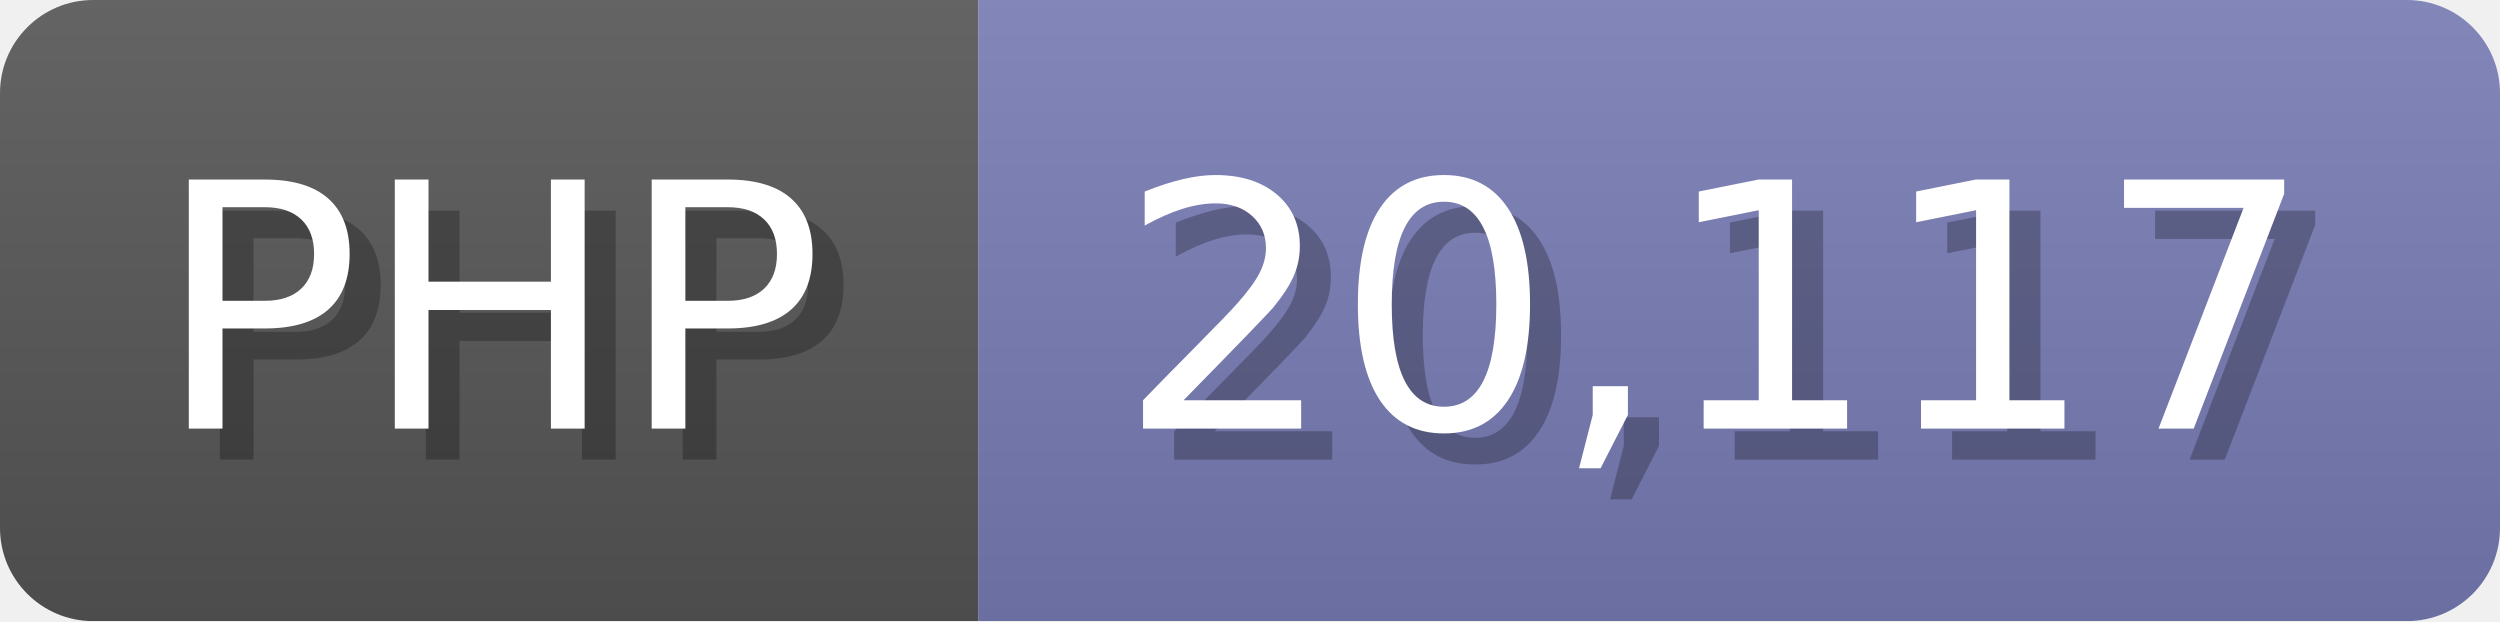
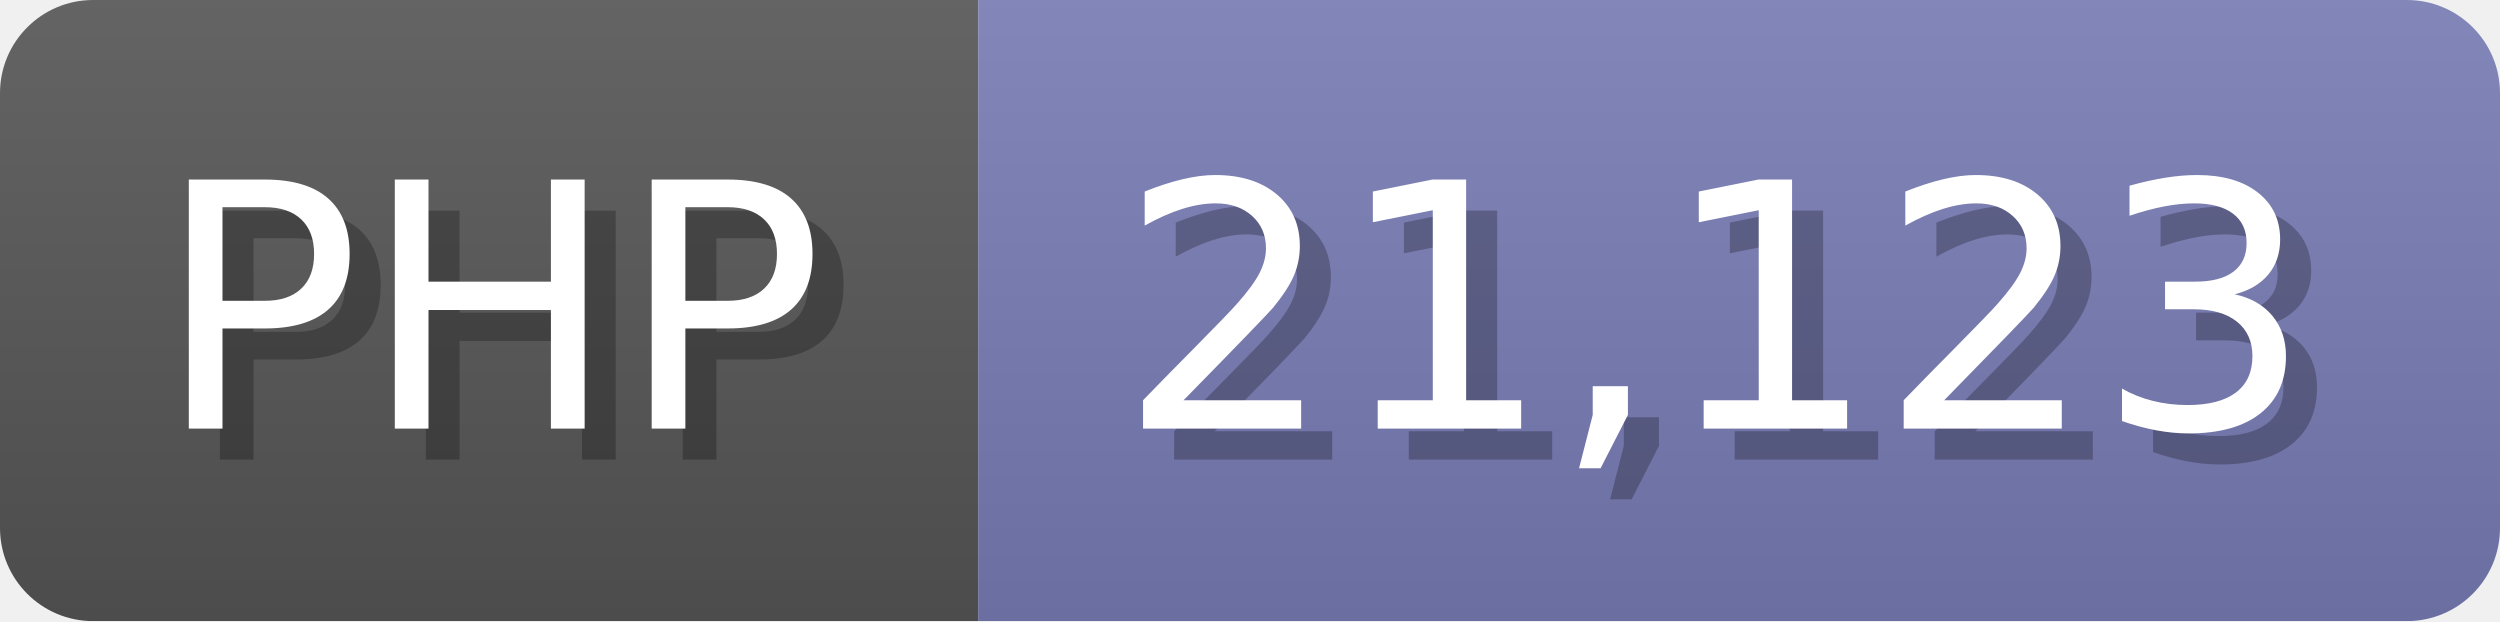
<svg xmlns="http://www.w3.org/2000/svg" width="80.5" height="20" viewBox="0 0 805 200">
  <linearGradient id="a" x2="0" y2="100%">
    <stop offset="0" stop-opacity=".1" stop-color="#EEE" />
    <stop offset="1" stop-opacity=".1" />
  </linearGradient>
  <mask id="m">
    <rect width="805" height="200" rx="30" fill="#FFF" />
  </mask>
  <g mask="url(#m)">
    <rect width="315" height="200" fill="#555" />
    <rect width="490" height="200" fill="#777bb3" x="315" />
    <rect width="805" height="200" fill="url(#a)" />
  </g>
  <g fill="#fff" text-anchor="start" font-family="Verdana,DejaVu Sans,sans-serif" font-size="110">
    <text x="60" y="148" textLength="215" fill="#000" opacity="0.25">PHP</text>
    <text x="50" y="138" textLength="215">PHP</text>
-     <text x="370" y="148" textLength="390" fill="#000" opacity="0.25">20,117</text>
-     <text x="360" y="138" textLength="390">20,117</text>
+     <text x="370" y="148" textLength="390" fill="#000" opacity="0.25">21,123</text>
+     <text x="360" y="138" textLength="390">21,123</text>
  </g>
</svg>
